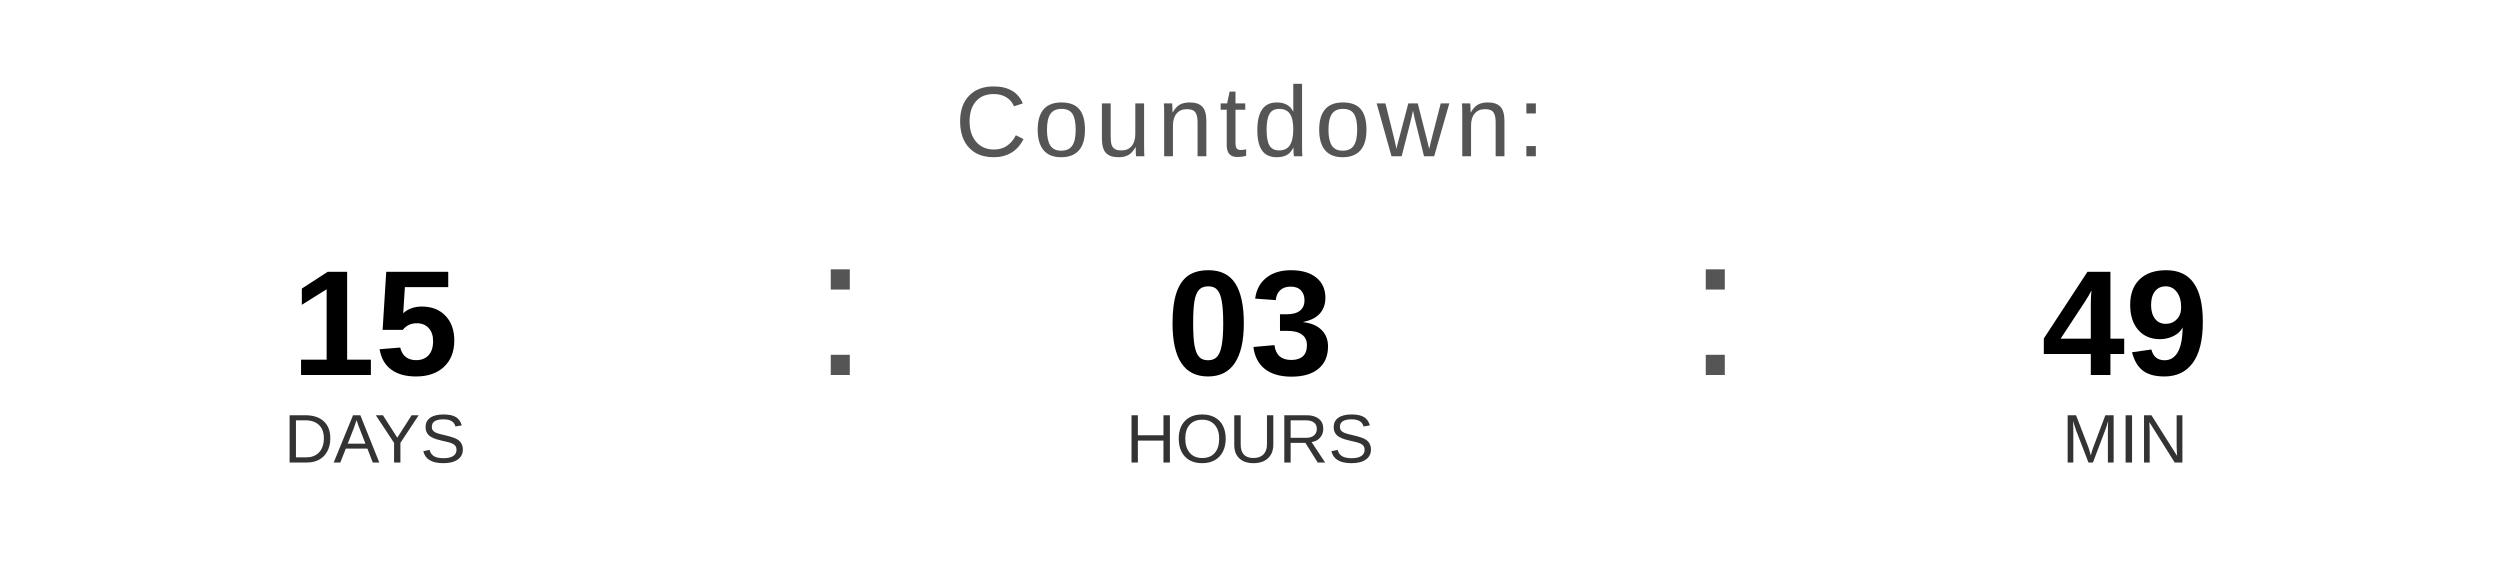
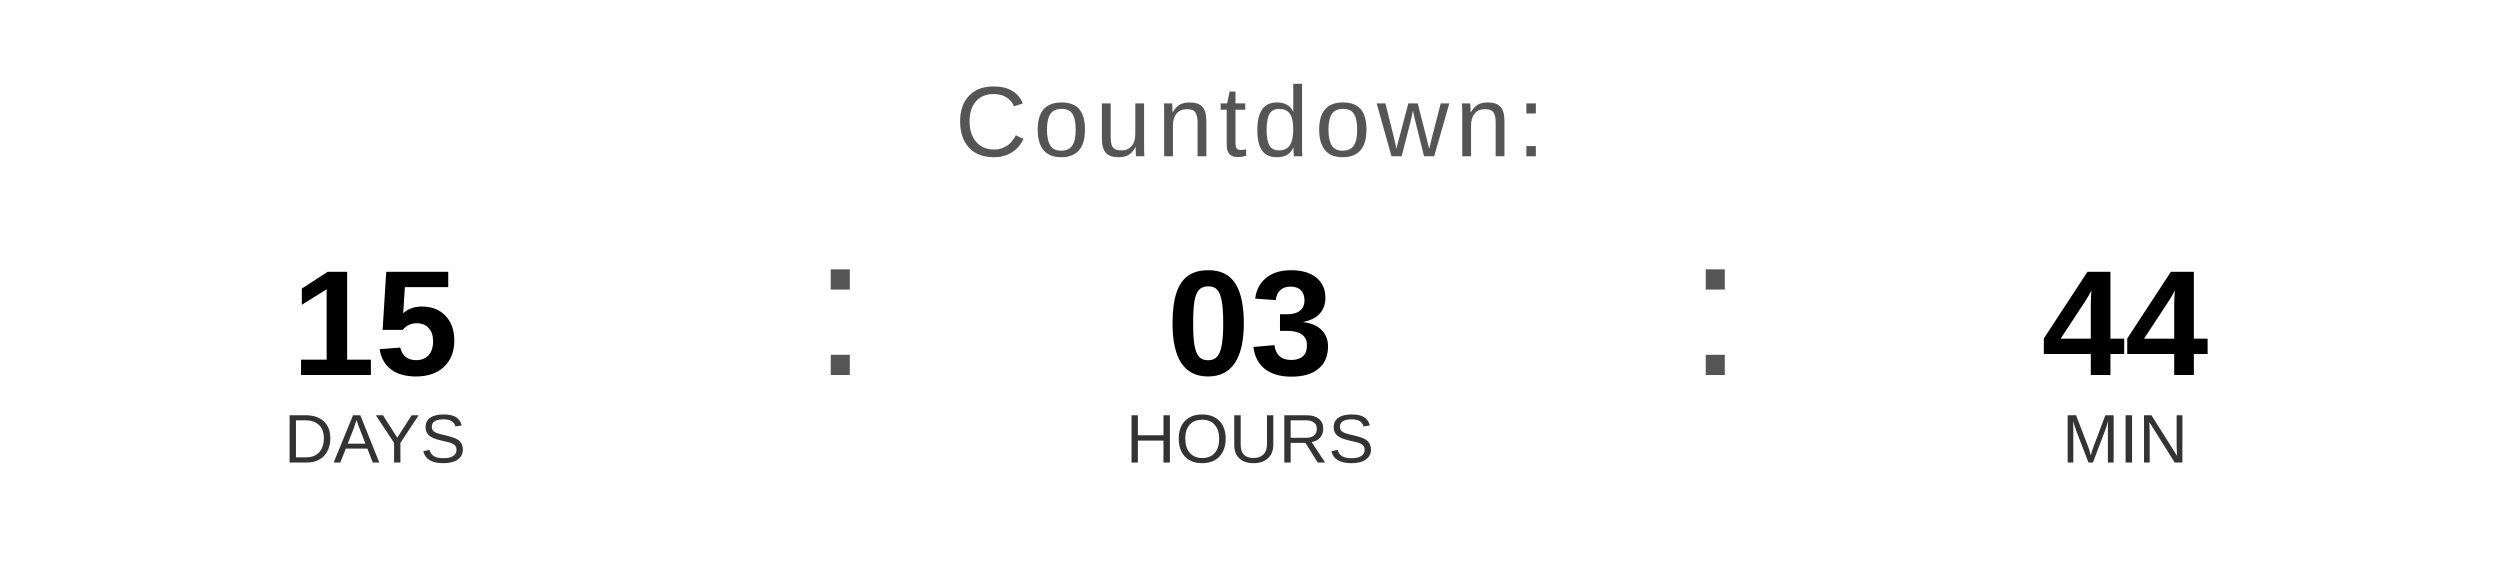
<svg xmlns="http://www.w3.org/2000/svg" width="400" height="90" viewBox="0 0 400 90">
  <text x="200" y="25" font-family="Arial, Helvetica, sans-serif" font-size="16" fill="#555555" text-anchor="middle" letter-spacing="1">
    Countdown:
  </text>
  <text x="60" y="60" font-family="Arial, Helvetica, sans-serif" font-size="24" font-weight="bold" fill="#000000" text-anchor="middle">15</text>
  <text x="60" y="74" font-family="Arial, Helvetica, sans-serif" font-size="11" fill="#333333" text-anchor="middle">DAYS</text>
  <text x="130" y="60" font-family="Arial, sans-serif" font-size="32" fill="#555555">:</text>
  <text x="200" y="60" font-family="Arial, Helvetica, sans-serif" font-size="24" font-weight="bold" fill="#000000" text-anchor="middle">03</text>
  <text x="200" y="74" font-family="Arial, Helvetica, sans-serif" font-size="11" fill="#333333" text-anchor="middle">HOURS</text>
  <text x="270" y="60" font-family="Arial, sans-serif" font-size="32" fill="#555555">:</text>
-   <text x="340" y="60" font-family="Arial, Helvetica, sans-serif" font-size="24" font-weight="bold" fill="#000000" text-anchor="middle">49</text>
+   <text x="340" y="60" font-family="Arial, Helvetica, sans-serif" font-size="24" font-weight="bold" fill="#000000" text-anchor="middle">44</text>
  <text x="340" y="74" font-family="Arial, Helvetica, sans-serif" font-size="11" fill="#333333" text-anchor="middle">MIN</text>
</svg>
